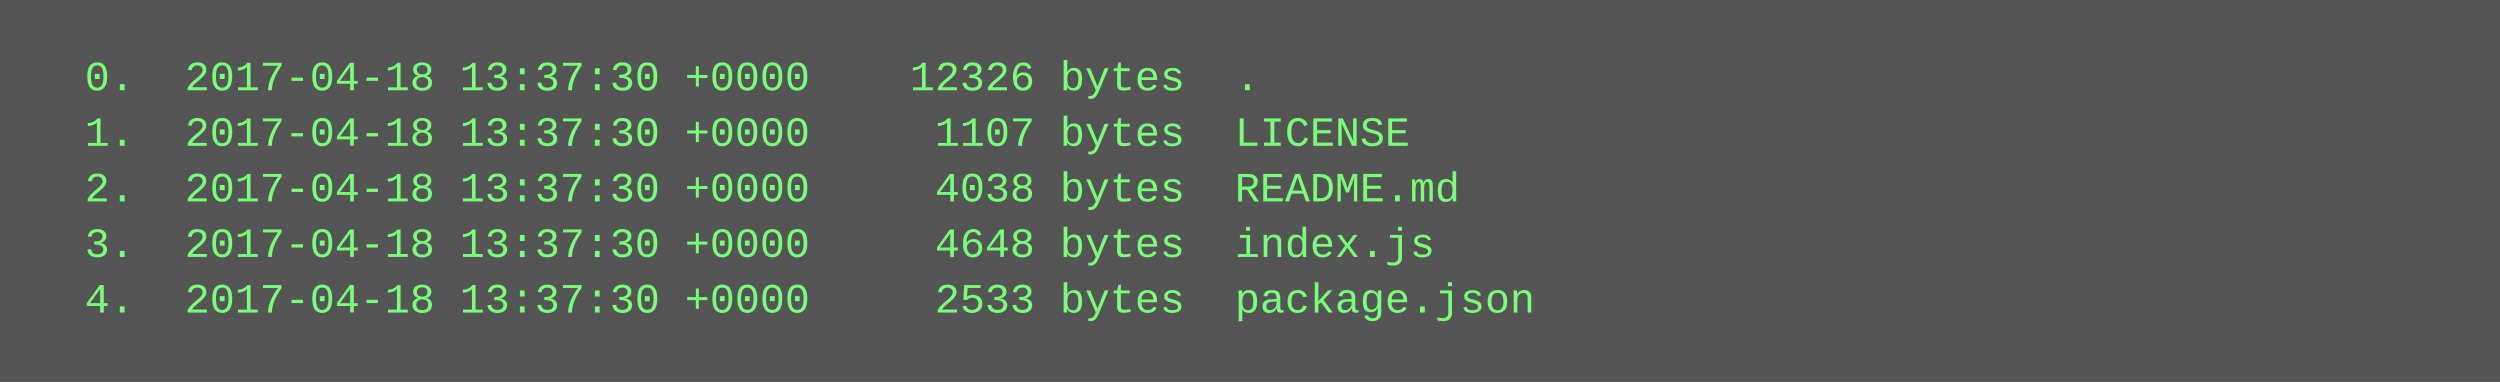
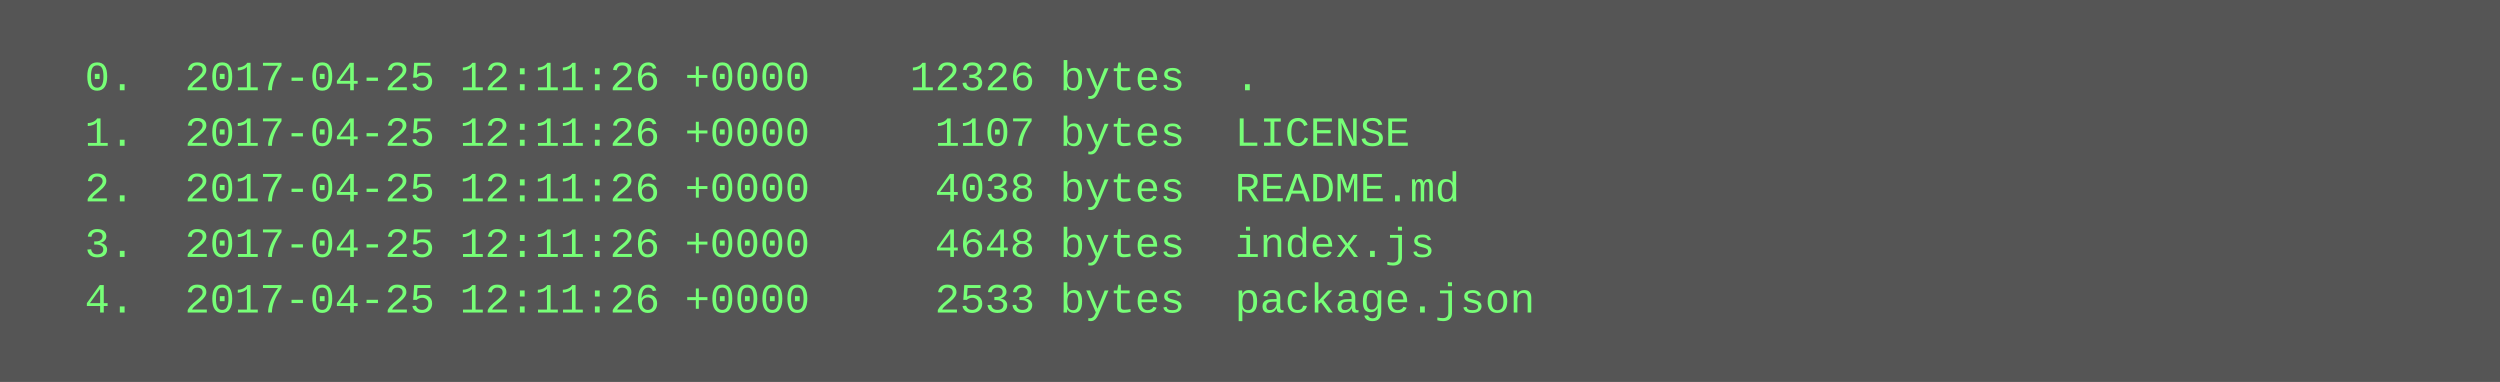
<svg xmlns="http://www.w3.org/2000/svg" height="110" width="720">
  <rect height="110" fill="#555" width="720" />
  <text fill="#7f7" font-family="Courier New" font-size="12" xml:space="preserve">
-     <tspan x="10" y="26">  0.  2017-04-18 13:37:30 +0000    12326 bytes  .</tspan>
-     <tspan x="10" y="42">  1.  2017-04-18 13:37:30 +0000     1107 bytes  LICENSE</tspan>
-     <tspan x="10" y="58">  2.  2017-04-18 13:37:30 +0000     4038 bytes  README.md</tspan>
-     <tspan x="10" y="74">  3.  2017-04-18 13:37:30 +0000     4648 bytes  index.js</tspan>
-     <tspan x="10" y="90">  4.  2017-04-18 13:37:30 +0000     2533 bytes  package.json</tspan>
+     <tspan x="10" y="26">  0.  2017-04-25 12:11:26 +0000    12326 bytes  .</tspan>
+     <tspan x="10" y="42">  1.  2017-04-25 12:11:26 +0000     1107 bytes  LICENSE</tspan>
+     <tspan x="10" y="58">  2.  2017-04-25 12:11:26 +0000     4038 bytes  README.md</tspan>
+     <tspan x="10" y="74">  3.  2017-04-25 12:11:26 +0000     4648 bytes  index.js</tspan>
+     <tspan x="10" y="90">  4.  2017-04-25 12:11:26 +0000     2533 bytes  package.json</tspan>
  </text>
</svg>
